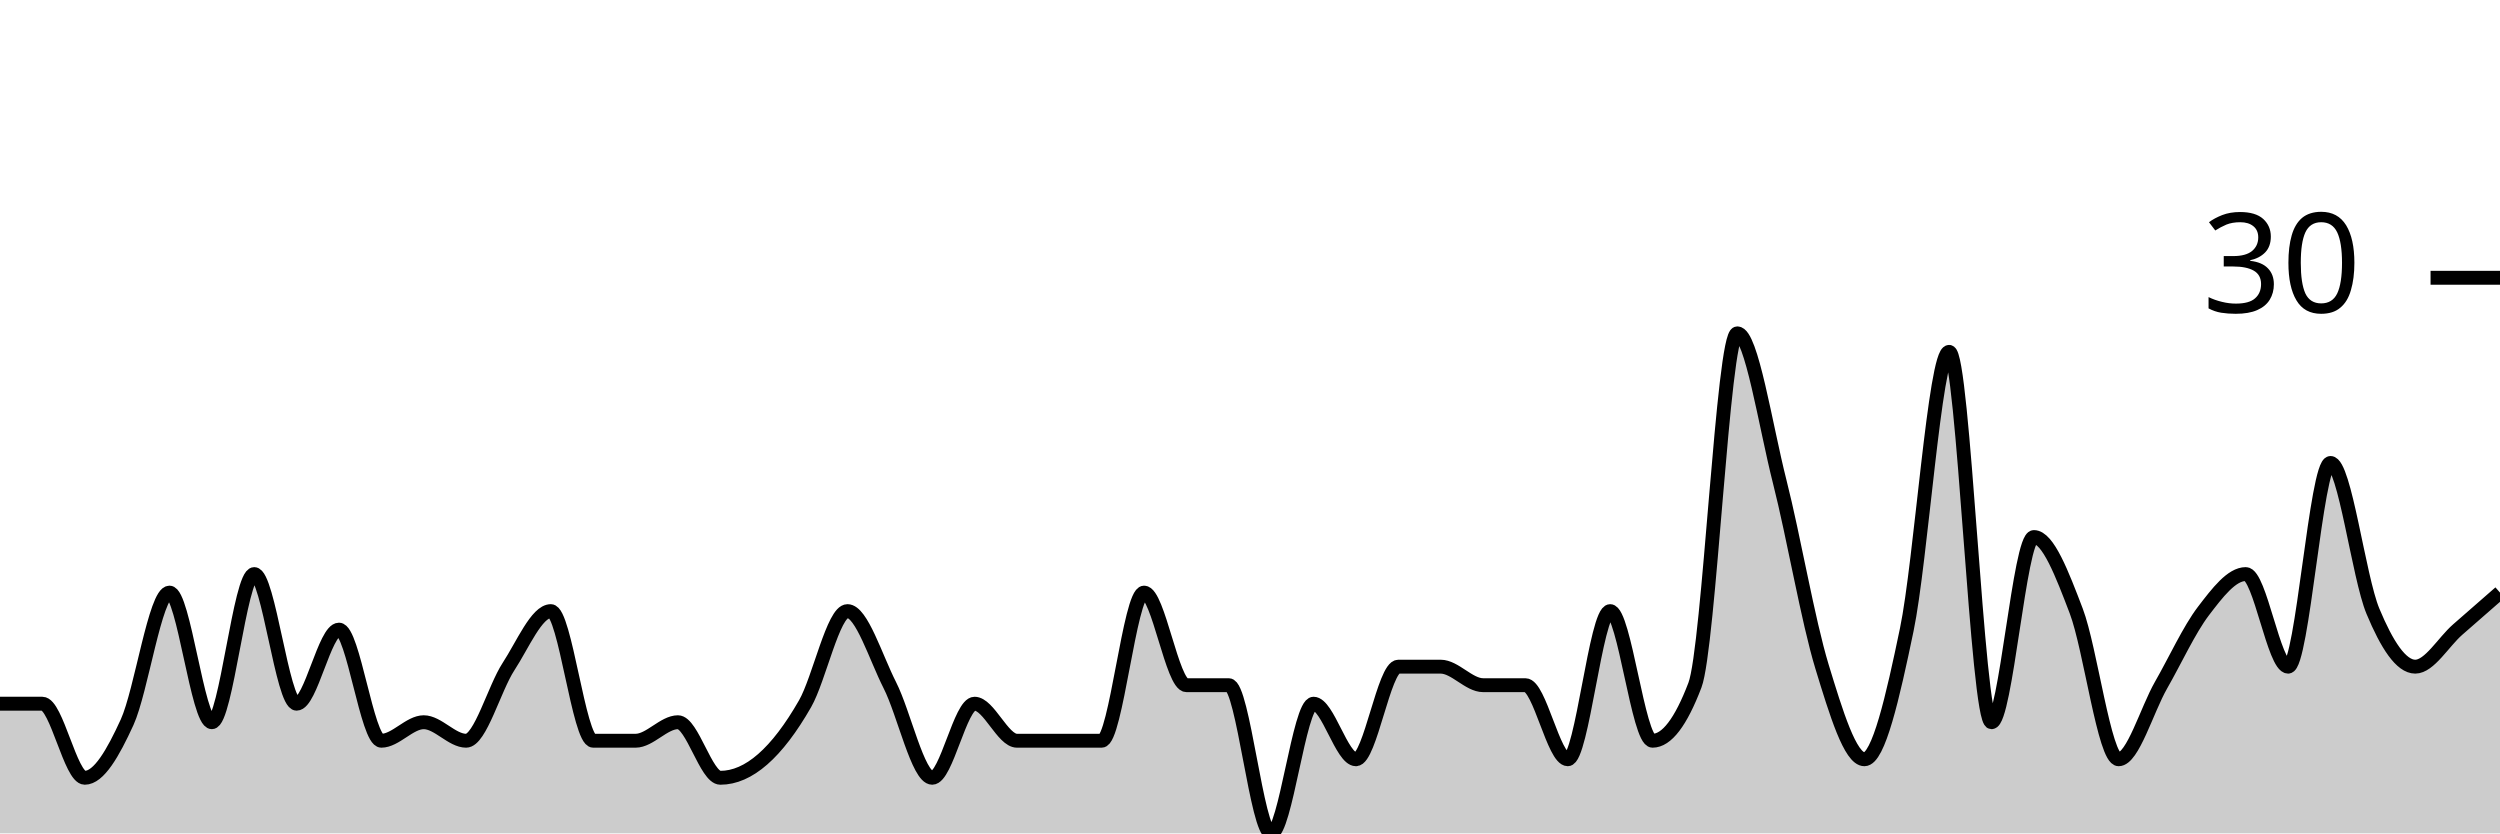
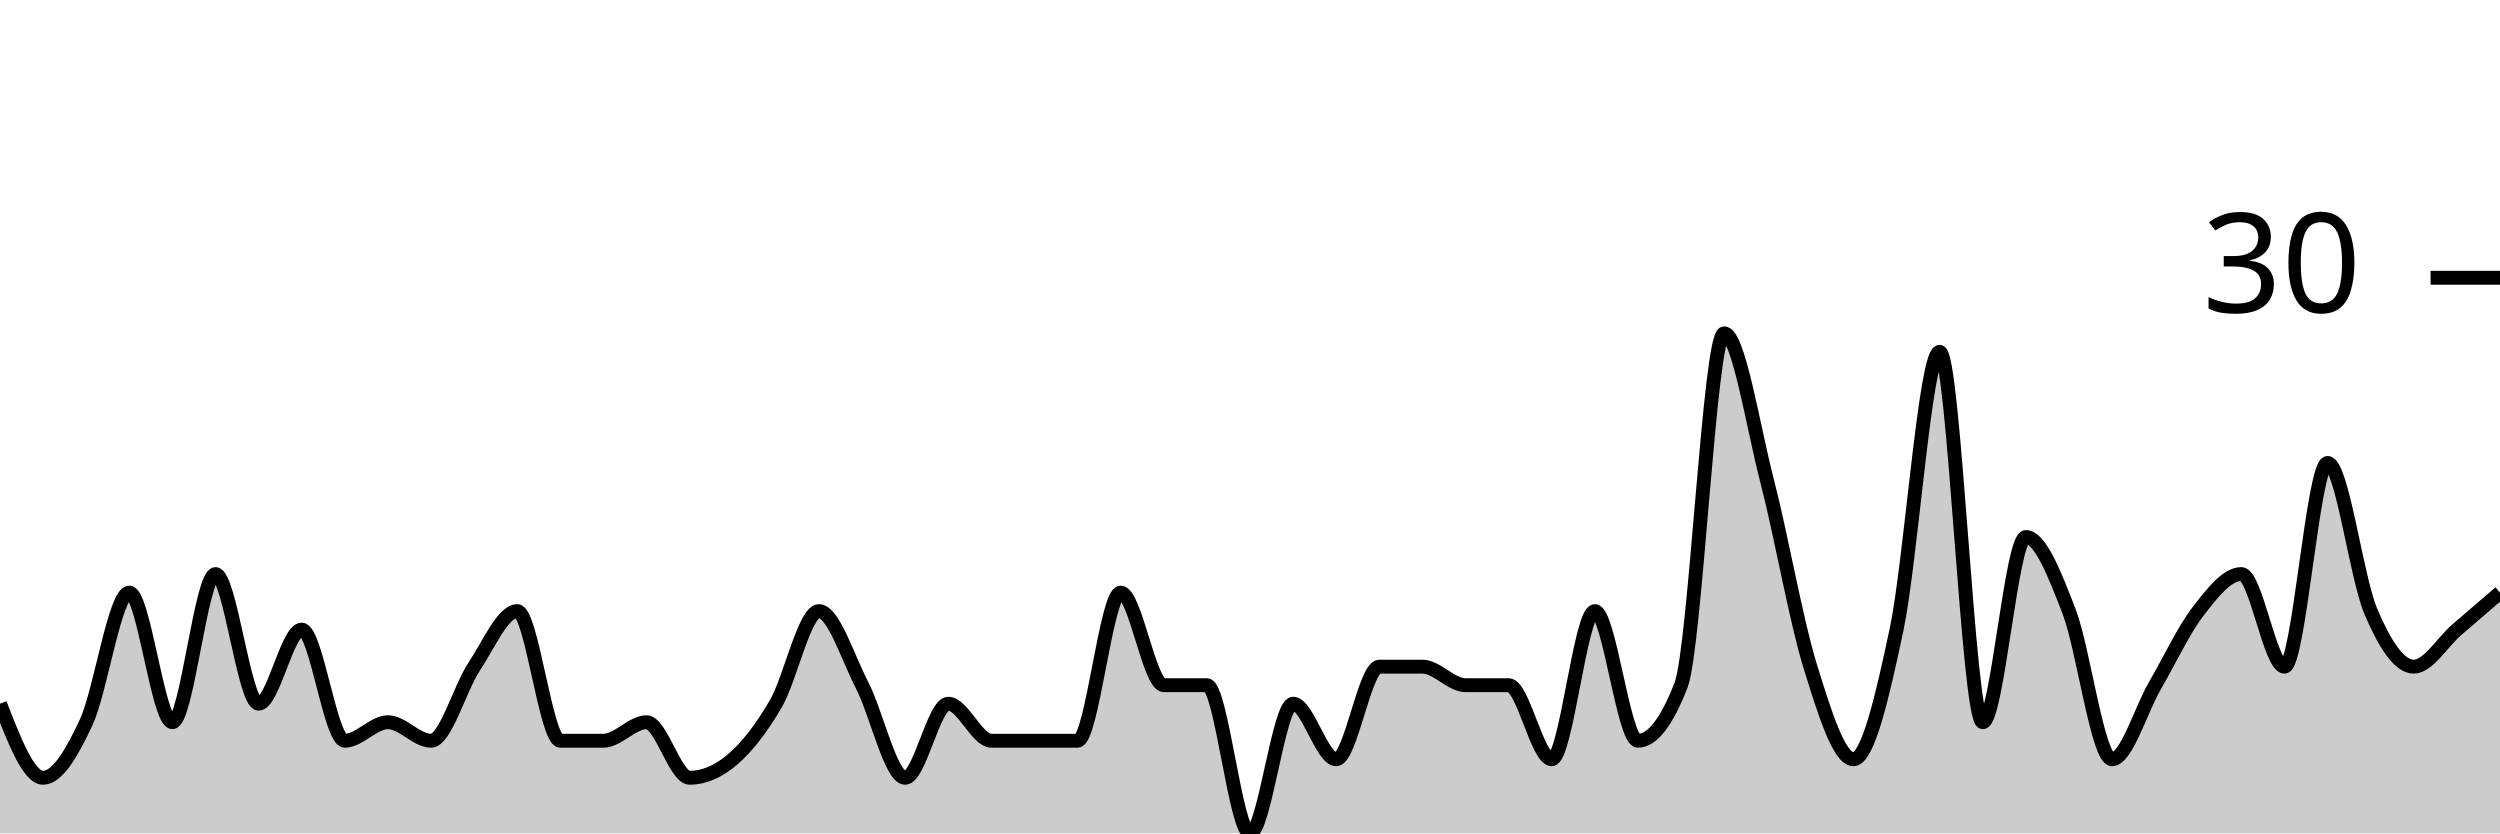
<svg xmlns="http://www.w3.org/2000/svg" viewBox="0 0 180 60">
  <g transform="translate(0,20)">
-     <path class="area" fill="rgba(0, 0, 0, 0.2)" d="M0,30.667C1.017,30.667,2.034,30.667,3.051,30.667C4.068,30.667,5.085,36,6.102,36C7.119,36,8.136,34.222,9.153,32C10.169,29.778,11.186,22.667,12.203,22.667C13.22,22.667,14.237,32,15.254,32C16.271,32,17.288,21.333,18.305,21.333C19.322,21.333,20.339,30.667,21.356,30.667C22.373,30.667,23.39,25.333,24.407,25.333C25.424,25.333,26.441,33.333,27.458,33.333C28.475,33.333,29.492,32,30.508,32C31.525,32,32.542,33.333,33.559,33.333C34.576,33.333,35.593,29.556,36.61,28C37.627,26.444,38.644,24,39.661,24C40.678,24,41.695,33.333,42.712,33.333C43.729,33.333,44.746,33.333,45.763,33.333C46.78,33.333,47.797,32,48.814,32C49.831,32,50.847,36,51.864,36C52.881,36,53.898,35.556,54.915,34.667C55.932,33.778,56.949,32.444,57.966,30.667C58.983,28.889,60,24,61.017,24C62.034,24,63.051,27.333,64.068,29.333C65.085,31.333,66.102,36,67.119,36C68.136,36,69.153,30.667,70.169,30.667C71.186,30.667,72.203,33.333,73.22,33.333C74.237,33.333,75.254,33.333,76.271,33.333C77.288,33.333,78.305,33.333,79.322,33.333C80.339,33.333,81.356,22.667,82.373,22.667C83.39,22.667,84.407,29.333,85.424,29.333C86.441,29.333,87.458,29.333,88.475,29.333C89.492,29.333,90.508,40,91.525,40C92.542,40,93.559,30.667,94.576,30.667C95.593,30.667,96.61,34.667,97.627,34.667C98.644,34.667,99.661,28,100.678,28C101.695,28,102.712,28,103.729,28C104.746,28,105.763,29.333,106.78,29.333C107.797,29.333,108.814,29.333,109.831,29.333C110.847,29.333,111.864,34.667,112.881,34.667C113.898,34.667,114.915,24,115.932,24C116.949,24,117.966,33.333,118.983,33.333C120,33.333,121.017,32,122.034,29.333C123.051,26.667,124.068,4,125.085,4C126.102,4,127.119,10.667,128.136,14.667C129.153,18.667,130.169,24.667,131.186,28C132.203,31.333,133.22,34.667,134.237,34.667C135.254,34.667,136.271,30.222,137.288,25.333C138.305,20.444,139.322,5.333,140.339,5.333C141.356,5.333,142.373,32,143.39,32C144.407,32,145.424,18.667,146.441,18.667C147.458,18.667,148.475,21.333,149.492,24C150.508,26.667,151.525,34.667,152.542,34.667C153.559,34.667,154.576,31.111,155.593,29.333C156.61,27.556,157.627,25.333,158.644,24C159.661,22.667,160.678,21.333,161.695,21.333C162.712,21.333,163.729,28,164.746,28C165.763,28,166.78,13.333,167.797,13.333C168.814,13.333,169.831,21.556,170.847,24C171.864,26.444,172.881,28,173.898,28C174.915,28,175.932,26.222,176.949,25.333C177.966,24.444,178.983,23.556,180,22.667L180,40C178.983,40,177.966,40,176.949,40C175.932,40,174.915,40,173.898,40C172.881,40,171.864,40,170.847,40C169.831,40,168.814,40,167.797,40C166.78,40,165.763,40,164.746,40C163.729,40,162.712,40,161.695,40C160.678,40,159.661,40,158.644,40C157.627,40,156.61,40,155.593,40C154.576,40,153.559,40,152.542,40C151.525,40,150.508,40,149.492,40C148.475,40,147.458,40,146.441,40C145.424,40,144.407,40,143.39,40C142.373,40,141.356,40,140.339,40C139.322,40,138.305,40,137.288,40C136.271,40,135.254,40,134.237,40C133.22,40,132.203,40,131.186,40C130.169,40,129.153,40,128.136,40C127.119,40,126.102,40,125.085,40C124.068,40,123.051,40,122.034,40C121.017,40,120,40,118.983,40C117.966,40,116.949,40,115.932,40C114.915,40,113.898,40,112.881,40C111.864,40,110.847,40,109.831,40C108.814,40,107.797,40,106.78,40C105.763,40,104.746,40,103.729,40C102.712,40,101.695,40,100.678,40C99.661,40,98.644,40,97.627,40C96.61,40,95.593,40,94.576,40C93.559,40,92.542,40,91.525,40C90.508,40,89.492,40,88.475,40C87.458,40,86.441,40,85.424,40C84.407,40,83.39,40,82.373,40C81.356,40,80.339,40,79.322,40C78.305,40,77.288,40,76.271,40C75.254,40,74.237,40,73.22,40C72.203,40,71.186,40,70.169,40C69.153,40,68.136,40,67.119,40C66.102,40,65.085,40,64.068,40C63.051,40,62.034,40,61.017,40C60,40,58.983,40,57.966,40C56.949,40,55.932,40,54.915,40C53.898,40,52.881,40,51.864,40C50.847,40,49.831,40,48.814,40C47.797,40,46.78,40,45.763,40C44.746,40,43.729,40,42.712,40C41.695,40,40.678,40,39.661,40C38.644,40,37.627,40,36.61,40C35.593,40,34.576,40,33.559,40C32.542,40,31.525,40,30.508,40C29.492,40,28.475,40,27.458,40C26.441,40,25.424,40,24.407,40C23.39,40,22.373,40,21.356,40C20.339,40,19.322,40,18.305,40C17.288,40,16.271,40,15.254,40C14.237,40,13.22,40,12.203,40C11.186,40,10.169,40,9.153,40C8.136,40,7.119,40,6.102,40C5.085,40,4.068,40,3.051,40C2.034,40,1.017,40,0,40Z" />
-     <path class="line" stroke="black" fill="none" d="M0,30.667C1.017,30.667,2.034,30.667,3.051,30.667C4.068,30.667,5.085,36,6.102,36C7.119,36,8.136,34.222,9.153,32C10.169,29.778,11.186,22.667,12.203,22.667C13.22,22.667,14.237,32,15.254,32C16.271,32,17.288,21.333,18.305,21.333C19.322,21.333,20.339,30.667,21.356,30.667C22.373,30.667,23.39,25.333,24.407,25.333C25.424,25.333,26.441,33.333,27.458,33.333C28.475,33.333,29.492,32,30.508,32C31.525,32,32.542,33.333,33.559,33.333C34.576,33.333,35.593,29.556,36.61,28C37.627,26.444,38.644,24,39.661,24C40.678,24,41.695,33.333,42.712,33.333C43.729,33.333,44.746,33.333,45.763,33.333C46.78,33.333,47.797,32,48.814,32C49.831,32,50.847,36,51.864,36C52.881,36,53.898,35.556,54.915,34.667C55.932,33.778,56.949,32.444,57.966,30.667C58.983,28.889,60,24,61.017,24C62.034,24,63.051,27.333,64.068,29.333C65.085,31.333,66.102,36,67.119,36C68.136,36,69.153,30.667,70.169,30.667C71.186,30.667,72.203,33.333,73.22,33.333C74.237,33.333,75.254,33.333,76.271,33.333C77.288,33.333,78.305,33.333,79.322,33.333C80.339,33.333,81.356,22.667,82.373,22.667C83.39,22.667,84.407,29.333,85.424,29.333C86.441,29.333,87.458,29.333,88.475,29.333C89.492,29.333,90.508,40,91.525,40C92.542,40,93.559,30.667,94.576,30.667C95.593,30.667,96.61,34.667,97.627,34.667C98.644,34.667,99.661,28,100.678,28C101.695,28,102.712,28,103.729,28C104.746,28,105.763,29.333,106.78,29.333C107.797,29.333,108.814,29.333,109.831,29.333C110.847,29.333,111.864,34.667,112.881,34.667C113.898,34.667,114.915,24,115.932,24C116.949,24,117.966,33.333,118.983,33.333C120,33.333,121.017,32,122.034,29.333C123.051,26.667,124.068,4,125.085,4C126.102,4,127.119,10.667,128.136,14.667C129.153,18.667,130.169,24.667,131.186,28C132.203,31.333,133.22,34.667,134.237,34.667C135.254,34.667,136.271,30.222,137.288,25.333C138.305,20.444,139.322,5.333,140.339,5.333C141.356,5.333,142.373,32,143.39,32C144.407,32,145.424,18.667,146.441,18.667C147.458,18.667,148.475,21.333,149.492,24C150.508,26.667,151.525,34.667,152.542,34.667C153.559,34.667,154.576,31.111,155.593,29.333C156.61,27.556,157.627,25.333,158.644,24C159.661,22.667,160.678,21.333,161.695,21.333C162.712,21.333,163.729,28,164.746,28C165.763,28,166.78,13.333,167.797,13.333C168.814,13.333,169.831,21.556,170.847,24C171.864,26.444,172.881,28,173.898,28C174.915,28,175.932,26.222,176.949,25.333C177.966,24.444,178.983,23.556,180,22.667" />
+     <path class="area" fill="rgba(0, 0, 0, 0.2)" d="M0,30.667C1.034,33.333,2.069,36,3.103,36C4.138,36,5.172,34.222,6.207,32C7.241,29.778,8.276,22.667,9.31,22.667C10.345,22.667,11.379,32,12.414,32C13.448,32,14.483,21.333,15.517,21.333C16.552,21.333,17.586,30.667,18.621,30.667C19.655,30.667,20.69,25.333,21.724,25.333C22.759,25.333,23.793,33.333,24.828,33.333C25.862,33.333,26.897,32,27.931,32C28.966,32,30,33.333,31.034,33.333C32.069,33.333,33.103,29.556,34.138,28C35.172,26.444,36.207,24,37.241,24C38.276,24,39.31,33.333,40.345,33.333C41.379,33.333,42.414,33.333,43.448,33.333C44.483,33.333,45.517,32,46.552,32C47.586,32,48.621,36,49.655,36C50.69,36,51.724,35.556,52.759,34.667C53.793,33.778,54.828,32.444,55.862,30.667C56.897,28.889,57.931,24,58.966,24C60,24,61.034,27.333,62.069,29.333C63.103,31.333,64.138,36,65.172,36C66.207,36,67.241,30.667,68.276,30.667C69.31,30.667,70.345,33.333,71.379,33.333C72.414,33.333,73.448,33.333,74.483,33.333C75.517,33.333,76.552,33.333,77.586,33.333C78.621,33.333,79.655,22.667,80.69,22.667C81.724,22.667,82.759,29.333,83.793,29.333C84.828,29.333,85.862,29.333,86.897,29.333C87.931,29.333,88.966,40,90,40C91.034,40,92.069,30.667,93.103,30.667C94.138,30.667,95.172,34.667,96.207,34.667C97.241,34.667,98.276,28,99.31,28C100.345,28,101.379,28,102.414,28C103.448,28,104.483,29.333,105.517,29.333C106.552,29.333,107.586,29.333,108.621,29.333C109.655,29.333,110.69,34.667,111.724,34.667C112.759,34.667,113.793,24,114.828,24C115.862,24,116.897,33.333,117.931,33.333C118.966,33.333,120,32,121.034,29.333C122.069,26.667,123.103,4,124.138,4C125.172,4,126.207,10.667,127.241,14.667C128.276,18.667,129.31,24.667,130.345,28C131.379,31.333,132.414,34.667,133.448,34.667C134.483,34.667,135.517,30.222,136.552,25.333C137.586,20.444,138.621,5.333,139.655,5.333C140.69,5.333,141.724,32,142.759,32C143.793,32,144.828,18.667,145.862,18.667C146.897,18.667,147.931,21.333,148.966,24C150,26.667,151.034,34.667,152.069,34.667C153.103,34.667,154.138,31.111,155.172,29.333C156.207,27.556,157.241,25.333,158.276,24C159.31,22.667,160.345,21.333,161.379,21.333C162.414,21.333,163.448,28,164.483,28C165.517,28,166.552,13.333,167.586,13.333C168.621,13.333,169.655,21.556,170.69,24C171.724,26.444,172.759,28,173.793,28C174.828,28,175.862,26.222,176.897,25.333C177.931,24.444,178.966,23.556,180,22.667L180,40C178.966,40,177.931,40,176.897,40C175.862,40,174.828,40,173.793,40C172.759,40,171.724,40,170.69,40C169.655,40,168.621,40,167.586,40C166.552,40,165.517,40,164.483,40C163.448,40,162.414,40,161.379,40C160.345,40,159.31,40,158.276,40C157.241,40,156.207,40,155.172,40C154.138,40,153.103,40,152.069,40C151.034,40,150,40,148.966,40C147.931,40,146.897,40,145.862,40C144.828,40,143.793,40,142.759,40C141.724,40,140.69,40,139.655,40C138.621,40,137.586,40,136.552,40C135.517,40,134.483,40,133.448,40C132.414,40,131.379,40,130.345,40C129.31,40,128.276,40,127.241,40C126.207,40,125.172,40,124.138,40C123.103,40,122.069,40,121.034,40C120,40,118.966,40,117.931,40C116.897,40,115.862,40,114.828,40C113.793,40,112.759,40,111.724,40C110.69,40,109.655,40,108.621,40C107.586,40,106.552,40,105.517,40C104.483,40,103.448,40,102.414,40C101.379,40,100.345,40,99.31,40C98.276,40,97.241,40,96.207,40C95.172,40,94.138,40,93.103,40C92.069,40,91.034,40,90,40C88.966,40,87.931,40,86.897,40C85.862,40,84.828,40,83.793,40C82.759,40,81.724,40,80.69,40C79.655,40,78.621,40,77.586,40C76.552,40,75.517,40,74.483,40C73.448,40,72.414,40,71.379,40C70.345,40,69.31,40,68.276,40C67.241,40,66.207,40,65.172,40C64.138,40,63.103,40,62.069,40C61.034,40,60,40,58.966,40C57.931,40,56.897,40,55.862,40C54.828,40,53.793,40,52.759,40C51.724,40,50.69,40,49.655,40C48.621,40,47.586,40,46.552,40C45.517,40,44.483,40,43.448,40C42.414,40,41.379,40,40.345,40C39.31,40,38.276,40,37.241,40C36.207,40,35.172,40,34.138,40C33.103,40,32.069,40,31.034,40C30,40,28.966,40,27.931,40C26.897,40,25.862,40,24.828,40C23.793,40,22.759,40,21.724,40C20.69,40,19.655,40,18.621,40C17.586,40,16.552,40,15.517,40C14.483,40,13.448,40,12.414,40C11.379,40,10.345,40,9.31,40C8.276,40,7.241,40,6.207,40C5.172,40,4.138,40,3.103,40C2.069,40,1.034,40,0,40Z" />
+     <path class="line" stroke="black" fill="none" d="M0,30.667C1.034,33.333,2.069,36,3.103,36C4.138,36,5.172,34.222,6.207,32C7.241,29.778,8.276,22.667,9.31,22.667C10.345,22.667,11.379,32,12.414,32C13.448,32,14.483,21.333,15.517,21.333C16.552,21.333,17.586,30.667,18.621,30.667C19.655,30.667,20.69,25.333,21.724,25.333C22.759,25.333,23.793,33.333,24.828,33.333C25.862,33.333,26.897,32,27.931,32C28.966,32,30,33.333,31.034,33.333C32.069,33.333,33.103,29.556,34.138,28C35.172,26.444,36.207,24,37.241,24C38.276,24,39.31,33.333,40.345,33.333C41.379,33.333,42.414,33.333,43.448,33.333C44.483,33.333,45.517,32,46.552,32C47.586,32,48.621,36,49.655,36C50.69,36,51.724,35.556,52.759,34.667C53.793,33.778,54.828,32.444,55.862,30.667C56.897,28.889,57.931,24,58.966,24C60,24,61.034,27.333,62.069,29.333C63.103,31.333,64.138,36,65.172,36C66.207,36,67.241,30.667,68.276,30.667C69.31,30.667,70.345,33.333,71.379,33.333C72.414,33.333,73.448,33.333,74.483,33.333C75.517,33.333,76.552,33.333,77.586,33.333C78.621,33.333,79.655,22.667,80.69,22.667C81.724,22.667,82.759,29.333,83.793,29.333C84.828,29.333,85.862,29.333,86.897,29.333C87.931,29.333,88.966,40,90,40C91.034,40,92.069,30.667,93.103,30.667C94.138,30.667,95.172,34.667,96.207,34.667C97.241,34.667,98.276,28,99.31,28C100.345,28,101.379,28,102.414,28C103.448,28,104.483,29.333,105.517,29.333C106.552,29.333,107.586,29.333,108.621,29.333C109.655,29.333,110.69,34.667,111.724,34.667C112.759,34.667,113.793,24,114.828,24C115.862,24,116.897,33.333,117.931,33.333C118.966,33.333,120,32,121.034,29.333C122.069,26.667,123.103,4,124.138,4C125.172,4,126.207,10.667,127.241,14.667C128.276,18.667,129.31,24.667,130.345,28C131.379,31.333,132.414,34.667,133.448,34.667C134.483,34.667,135.517,30.222,136.552,25.333C137.586,20.444,138.621,5.333,139.655,5.333C140.69,5.333,141.724,32,142.759,32C143.793,32,144.828,18.667,145.862,18.667C146.897,18.667,147.931,21.333,148.966,24C150,26.667,151.034,34.667,152.069,34.667C153.103,34.667,154.138,31.111,155.172,29.333C156.207,27.556,157.241,25.333,158.276,24C159.31,22.667,160.345,21.333,161.379,21.333C162.414,21.333,163.448,28,164.483,28C165.517,28,166.552,13.333,167.586,13.333C168.621,13.333,169.655,21.556,170.69,24C171.724,26.444,172.759,28,173.793,28C174.828,28,175.862,26.222,176.897,25.333C177.931,24.444,178.966,23.556,180,22.667" />
    <path class="axis-ceiling" stroke-width="1" stroke="black" fill="none" d="M175,0L180,0" />
    <text class="axis-ceiling-label" font-family="sans-serif" text-anchor="end" font-size="10px" x="170" y="2.5">30</text>
  </g>
</svg>
